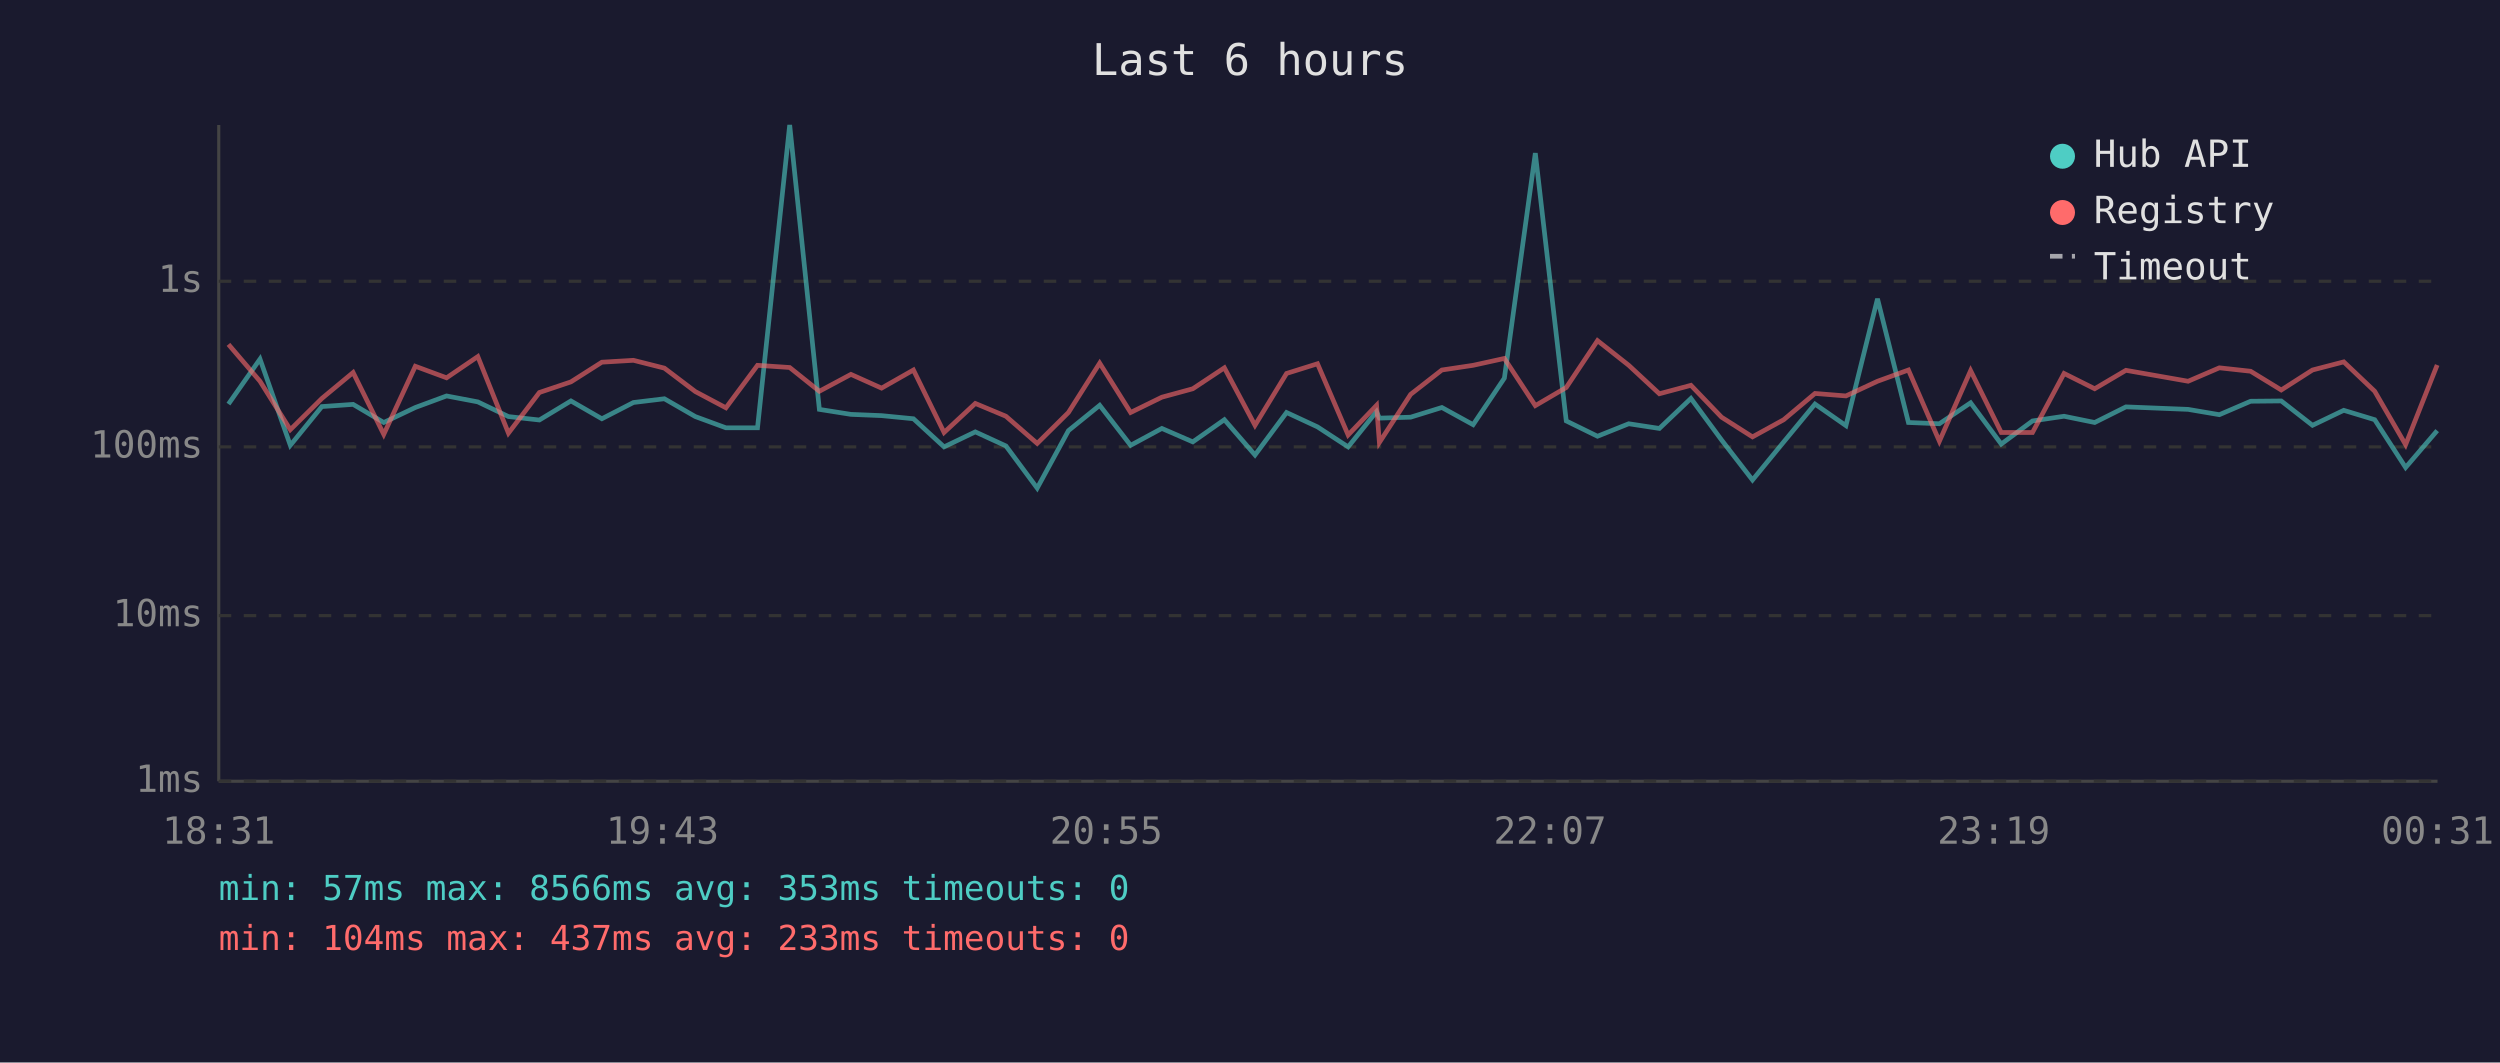
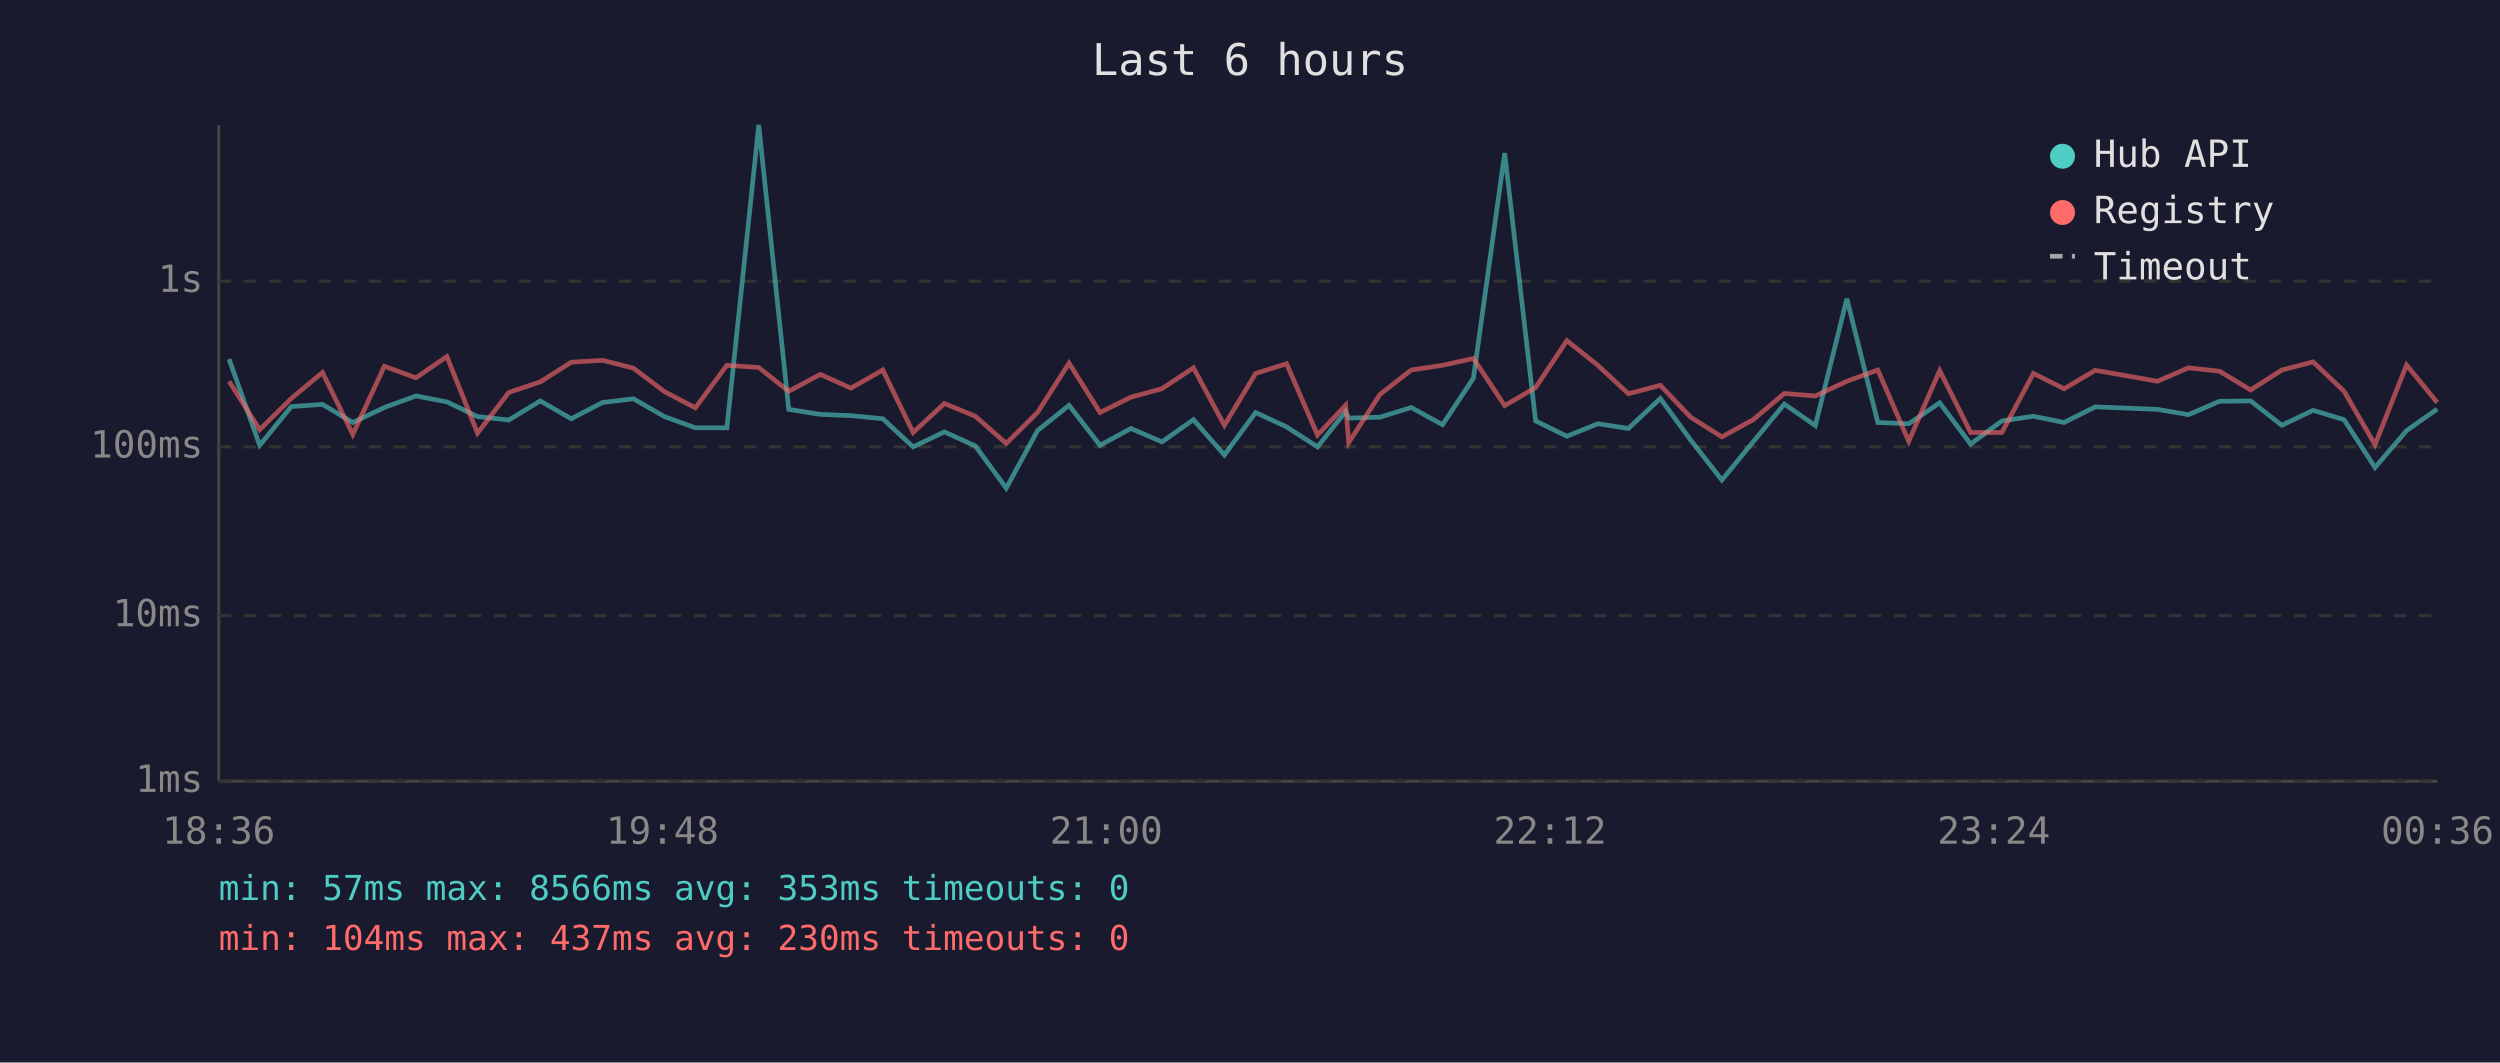
<svg xmlns="http://www.w3.org/2000/svg" viewBox="0 0 800 340" font-family="monospace" font-size="12">
  <rect width="800" height="340" fill="#1a1a2e" />
  <text x="400" y="24" fill="#e0e0e0" font-size="14" text-anchor="middle">Last 6 hours</text>
  <line x1="70" y1="40" x2="70" y2="250" stroke="#444" stroke-width="1" />
  <line x1="70" y1="250" x2="780" y2="250" stroke="#444" stroke-width="1" />
  <line x1="70" y1="250" x2="780" y2="250" stroke="#333" stroke-width="1" stroke-dasharray="4" />
  <text x="65" y="250" fill="#888" text-anchor="end" dominant-baseline="middle">1ms</text>
  <line x1="70" y1="197" x2="780" y2="197" stroke="#333" stroke-width="1" stroke-dasharray="4" />
  <text x="65" y="197" fill="#888" text-anchor="end" dominant-baseline="middle">10ms</text>
  <line x1="70" y1="143" x2="780" y2="143" stroke="#333" stroke-width="1" stroke-dasharray="4" />
  <text x="65" y="143" fill="#888" text-anchor="end" dominant-baseline="middle">100ms</text>
  <line x1="70" y1="90" x2="780" y2="90" stroke="#333" stroke-width="1" stroke-dasharray="4" />
  <text x="65" y="90" fill="#888" text-anchor="end" dominant-baseline="middle">1s</text>
-   <text x="70" y="270" fill="#888" text-anchor="middle">18:31</text>
-   <text x="212" y="270" fill="#888" text-anchor="middle">19:43</text>
-   <text x="354" y="270" fill="#888" text-anchor="middle">20:55</text>
-   <text x="496" y="270" fill="#888" text-anchor="middle">22:07</text>
-   <text x="638" y="270" fill="#888" text-anchor="middle">23:19</text>
-   <text x="780" y="270" fill="#888" text-anchor="middle">00:31</text>
-   <polyline points="73.1,129.3 83.2,114.9 92.9,142.5 103.0,130.1 113.0,129.4 122.8,135.2 132.9,130.4 142.9,126.7 152.9,128.6 162.7,133.3 172.6,134.4 182.7,128.3 192.6,134.0 202.7,128.8 212.6,127.6 222.5,133.3 232.3,136.9 242.4,136.9 252.7,40.0 262.2,131.0 272.3,132.6 282.1,133.0 292.3,134.0 302.1,143.0 312.1,138.2 321.9,142.7 331.9,156.2 341.9,137.8 351.9,129.7 361.8,142.5 371.8,137.1 381.7,141.4 391.8,134.3 401.6,145.6 411.7,132.0 421.6,136.6 431.4,143.0 440.5,131.7 441.4,133.8 451.4,133.5 461.4,130.4 471.4,135.9 481.4,121.0 491.3,49.0 501.2,134.7 511.2,139.6 521.2,135.6 531.0,137.1 541.1,127.5 550.9,140.8 560.8,153.6 570.8,141.4 580.8,129.3 590.7,136.2 600.8,95.6 610.7,135.2 620.6,135.6 630.6,128.9 640.4,142.1 650.4,134.7 660.5,133.2 670.3,135.2 680.3,130.2 700.2,131.0 710.2,132.7 720.2,128.4 730.0,128.3 740.0,136.1 750.0,131.3 759.9,134.3 769.8,149.6 779.9,137.8" fill="none" stroke="#4ecdc4" stroke-width="1.5" opacity="0.6" />
-   <polyline points="73.1,110.2 83.2,122.0 92.9,137.5 103.0,127.5 113.0,119.2 122.8,139.0 132.9,117.2 142.9,120.9 152.9,114.1 162.7,138.6 172.6,125.6 182.7,122.2 192.6,115.9 202.7,115.3 212.6,117.8 222.5,125.3 232.3,130.5 242.4,116.9 252.7,117.6 262.2,125.2 272.3,119.8 282.1,124.2 292.3,118.4 302.1,138.4 312.1,129.1 321.9,133.2 331.9,141.9 341.9,132.0 351.9,116.2 361.8,132.0 371.8,127.1 381.7,124.4 391.8,117.7 401.6,136.1 411.7,119.5 421.6,116.4 431.4,139.2 440.5,129.7 441.4,141.6 451.4,126.2 461.4,118.4 471.4,116.9 481.4,114.7 491.3,129.8 501.2,124.0 511.2,109.0 521.2,116.9 531.0,126.0 541.1,123.3 550.9,133.5 560.8,139.8 570.8,134.3 580.8,125.9 590.7,126.7 600.8,122.0 610.7,118.4 620.6,141.2 630.6,118.6 640.4,138.4 650.4,138.4 660.5,119.5 670.3,124.4 680.3,118.5 700.2,122.0 710.2,117.7 720.2,118.8 730.0,124.8 740.0,118.4 750.0,115.8 759.9,125.2 769.8,142.3 779.9,116.8" fill="none" stroke="#ff6b6b" stroke-width="1.5" opacity="0.6" />
+   <text x="70" y="270" fill="#888" text-anchor="middle">18:36</text>
+   <text x="212" y="270" fill="#888" text-anchor="middle">19:48</text>
+   <text x="354" y="270" fill="#888" text-anchor="middle">21:00</text>
+   <text x="496" y="270" fill="#888" text-anchor="middle">22:12</text>
+   <text x="638" y="270" fill="#888" text-anchor="middle">23:24</text>
+   <text x="780" y="270" fill="#888" text-anchor="middle">00:36</text>
+   <polyline points="73.3,114.9 83.1,142.5 93.2,130.1 103.2,129.4 112.9,135.2 123.0,130.4 133.1,126.7 143.0,128.6 152.8,133.3 162.8,134.4 172.9,128.3 182.8,134.0 192.8,128.8 202.7,127.6 212.6,133.3 222.5,136.9 232.6,136.9 242.8,40.0 252.4,131.0 262.5,132.6 272.3,133.0 282.5,134.0 292.2,143.0 302.2,138.2 312.1,142.7 322.0,156.2 332.0,137.8 342.1,129.7 352.0,142.5 361.9,137.1 371.8,141.4 381.9,134.3 391.8,145.6 401.8,132.0 411.7,136.6 421.6,143.0 430.6,131.7 431.6,133.8 441.6,133.5 451.6,130.4 461.6,135.9 471.5,121.0 481.5,49.0 491.4,134.7 501.4,139.6 511.3,135.6 521.1,137.1 531.3,127.5 541.0,140.8 551.0,153.6 561.0,141.4 571.0,129.3 580.9,136.2 591.0,95.6 600.9,135.2 610.8,135.6 620.7,128.9 630.6,142.1 640.6,134.7 650.7,133.2 660.5,135.2 670.5,130.2 690.4,131.0 700.3,132.7 710.3,128.4 720.2,128.3 730.2,136.1 740.2,131.3 750.1,134.3 760.0,149.6 770.1,137.8 779.9,130.9" fill="none" stroke="#4ecdc4" stroke-width="1.5" opacity="0.6" />
+   <polyline points="73.3,122.0 83.1,137.5 93.2,127.5 103.2,119.2 112.9,139.0 123.0,117.2 133.1,120.9 143.0,114.1 152.8,138.6 162.8,125.6 172.9,122.2 182.8,115.9 192.8,115.3 202.7,117.8 212.6,125.3 222.5,130.5 232.6,116.9 242.8,117.6 252.4,125.2 262.5,119.8 272.3,124.2 282.5,118.4 292.2,138.4 302.2,129.1 312.1,133.2 322.0,141.9 332.0,132.0 342.1,116.2 352.0,132.0 361.9,127.1 371.8,124.4 381.9,117.7 391.8,136.1 401.8,119.5 411.7,116.4 421.6,139.2 430.6,129.7 431.6,141.6 441.6,126.2 451.6,118.4 461.6,116.9 471.5,114.7 481.5,129.8 491.4,124.0 501.4,109.0 511.3,116.9 521.1,126.0 531.3,123.3 541.0,133.5 551.0,139.8 561.0,134.3 571.0,125.9 580.9,126.7 591.0,122.0 600.9,118.4 610.8,141.2 620.7,118.6 630.6,138.4 640.6,138.4 650.7,119.5 660.5,124.4 670.5,118.5 690.4,122.0 700.3,117.7 710.3,118.8 720.2,124.8 730.2,118.4 740.2,115.8 750.1,125.2 760.0,142.3 770.1,116.8 779.9,128.8" fill="none" stroke="#ff6b6b" stroke-width="1.5" opacity="0.6" />
  <circle cx="660" cy="50" r="4" fill="#4ecdc4" />
  <text x="670" y="50" fill="#e0e0e0" dominant-baseline="middle">Hub API</text>
  <circle cx="660" cy="68" r="4" fill="#ff6b6b" />
  <text x="670" y="68" fill="#e0e0e0" dominant-baseline="middle">Registry</text>
  <line x1="656" y1="82" x2="664" y2="82" stroke="#e0e0e0" stroke-width="1.5" stroke-dasharray="4,3" opacity="0.7" />
  <text x="670" y="86" fill="#e0e0e0" dominant-baseline="middle">Timeout</text>
  <text x="70" y="288" fill="#4ecdc4" font-size="11">min: 57ms  max: 8566ms  avg: 353ms  timeouts: 0</text>
-   <text x="70" y="304" fill="#ff6b6b" font-size="11">min: 104ms  max: 437ms  avg: 233ms  timeouts: 0</text>
+   <text x="70" y="304" fill="#ff6b6b" font-size="11">min: 104ms  max: 437ms  avg: 230ms  timeouts: 0</text>
</svg>
